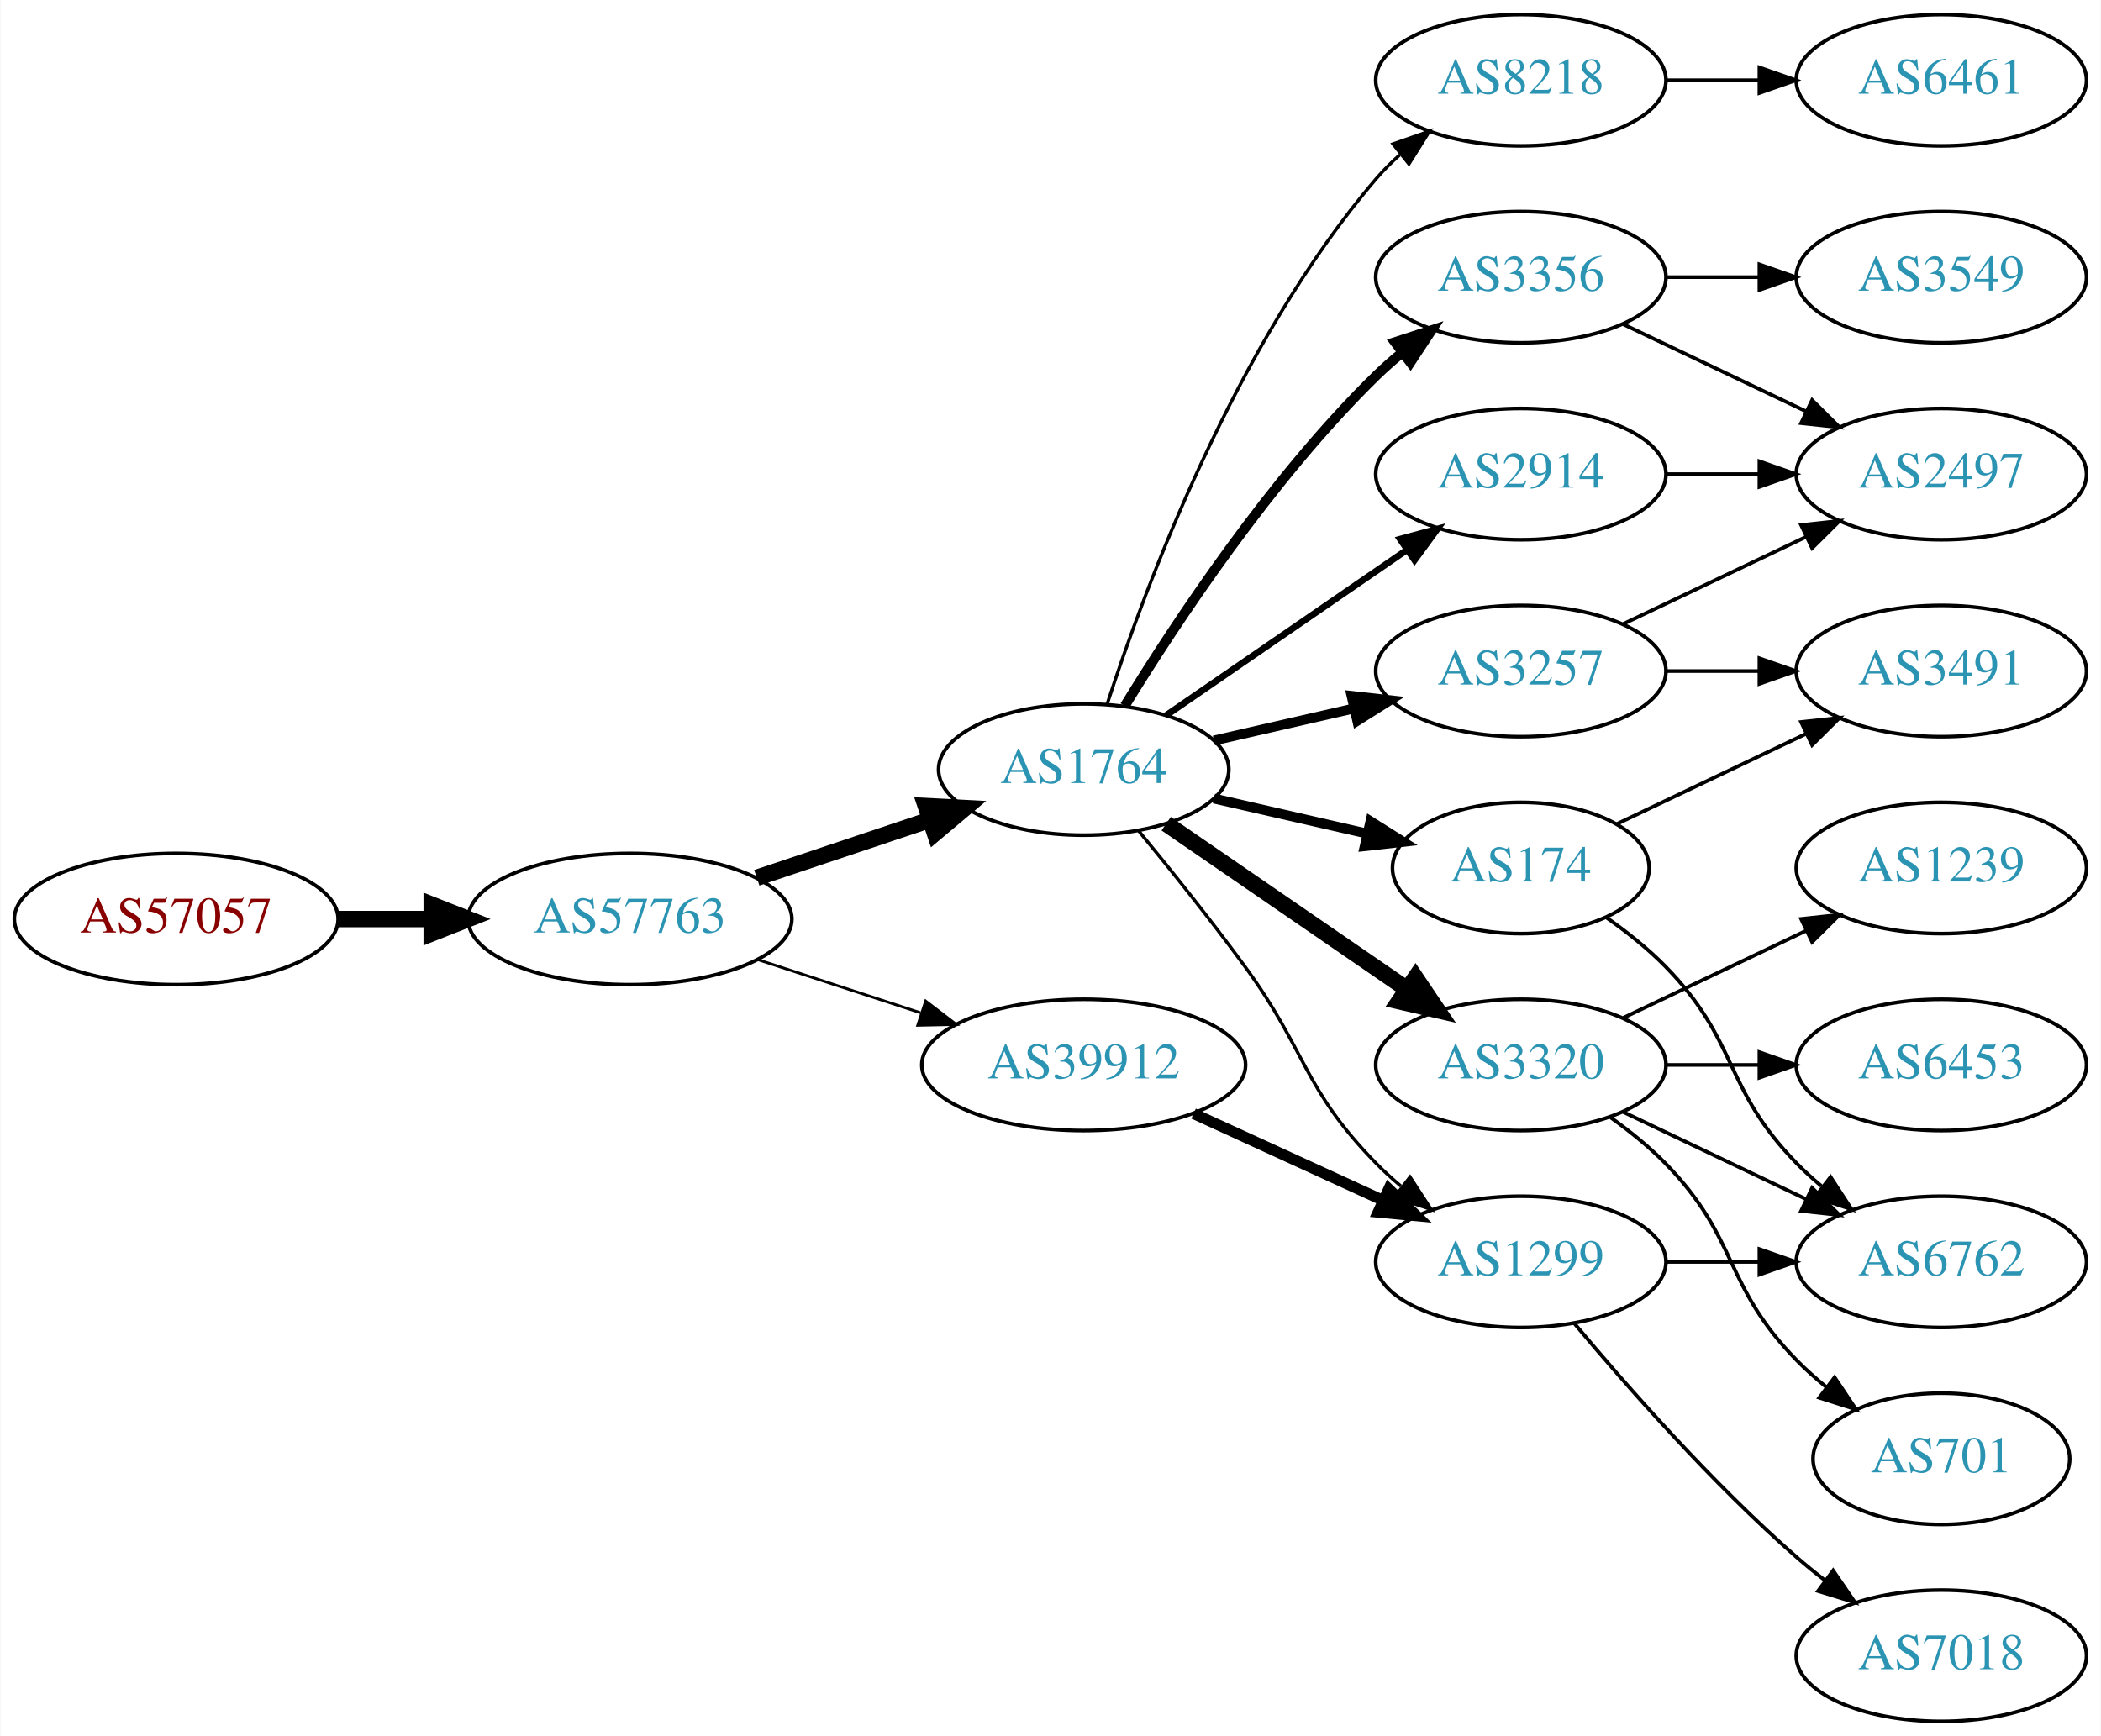
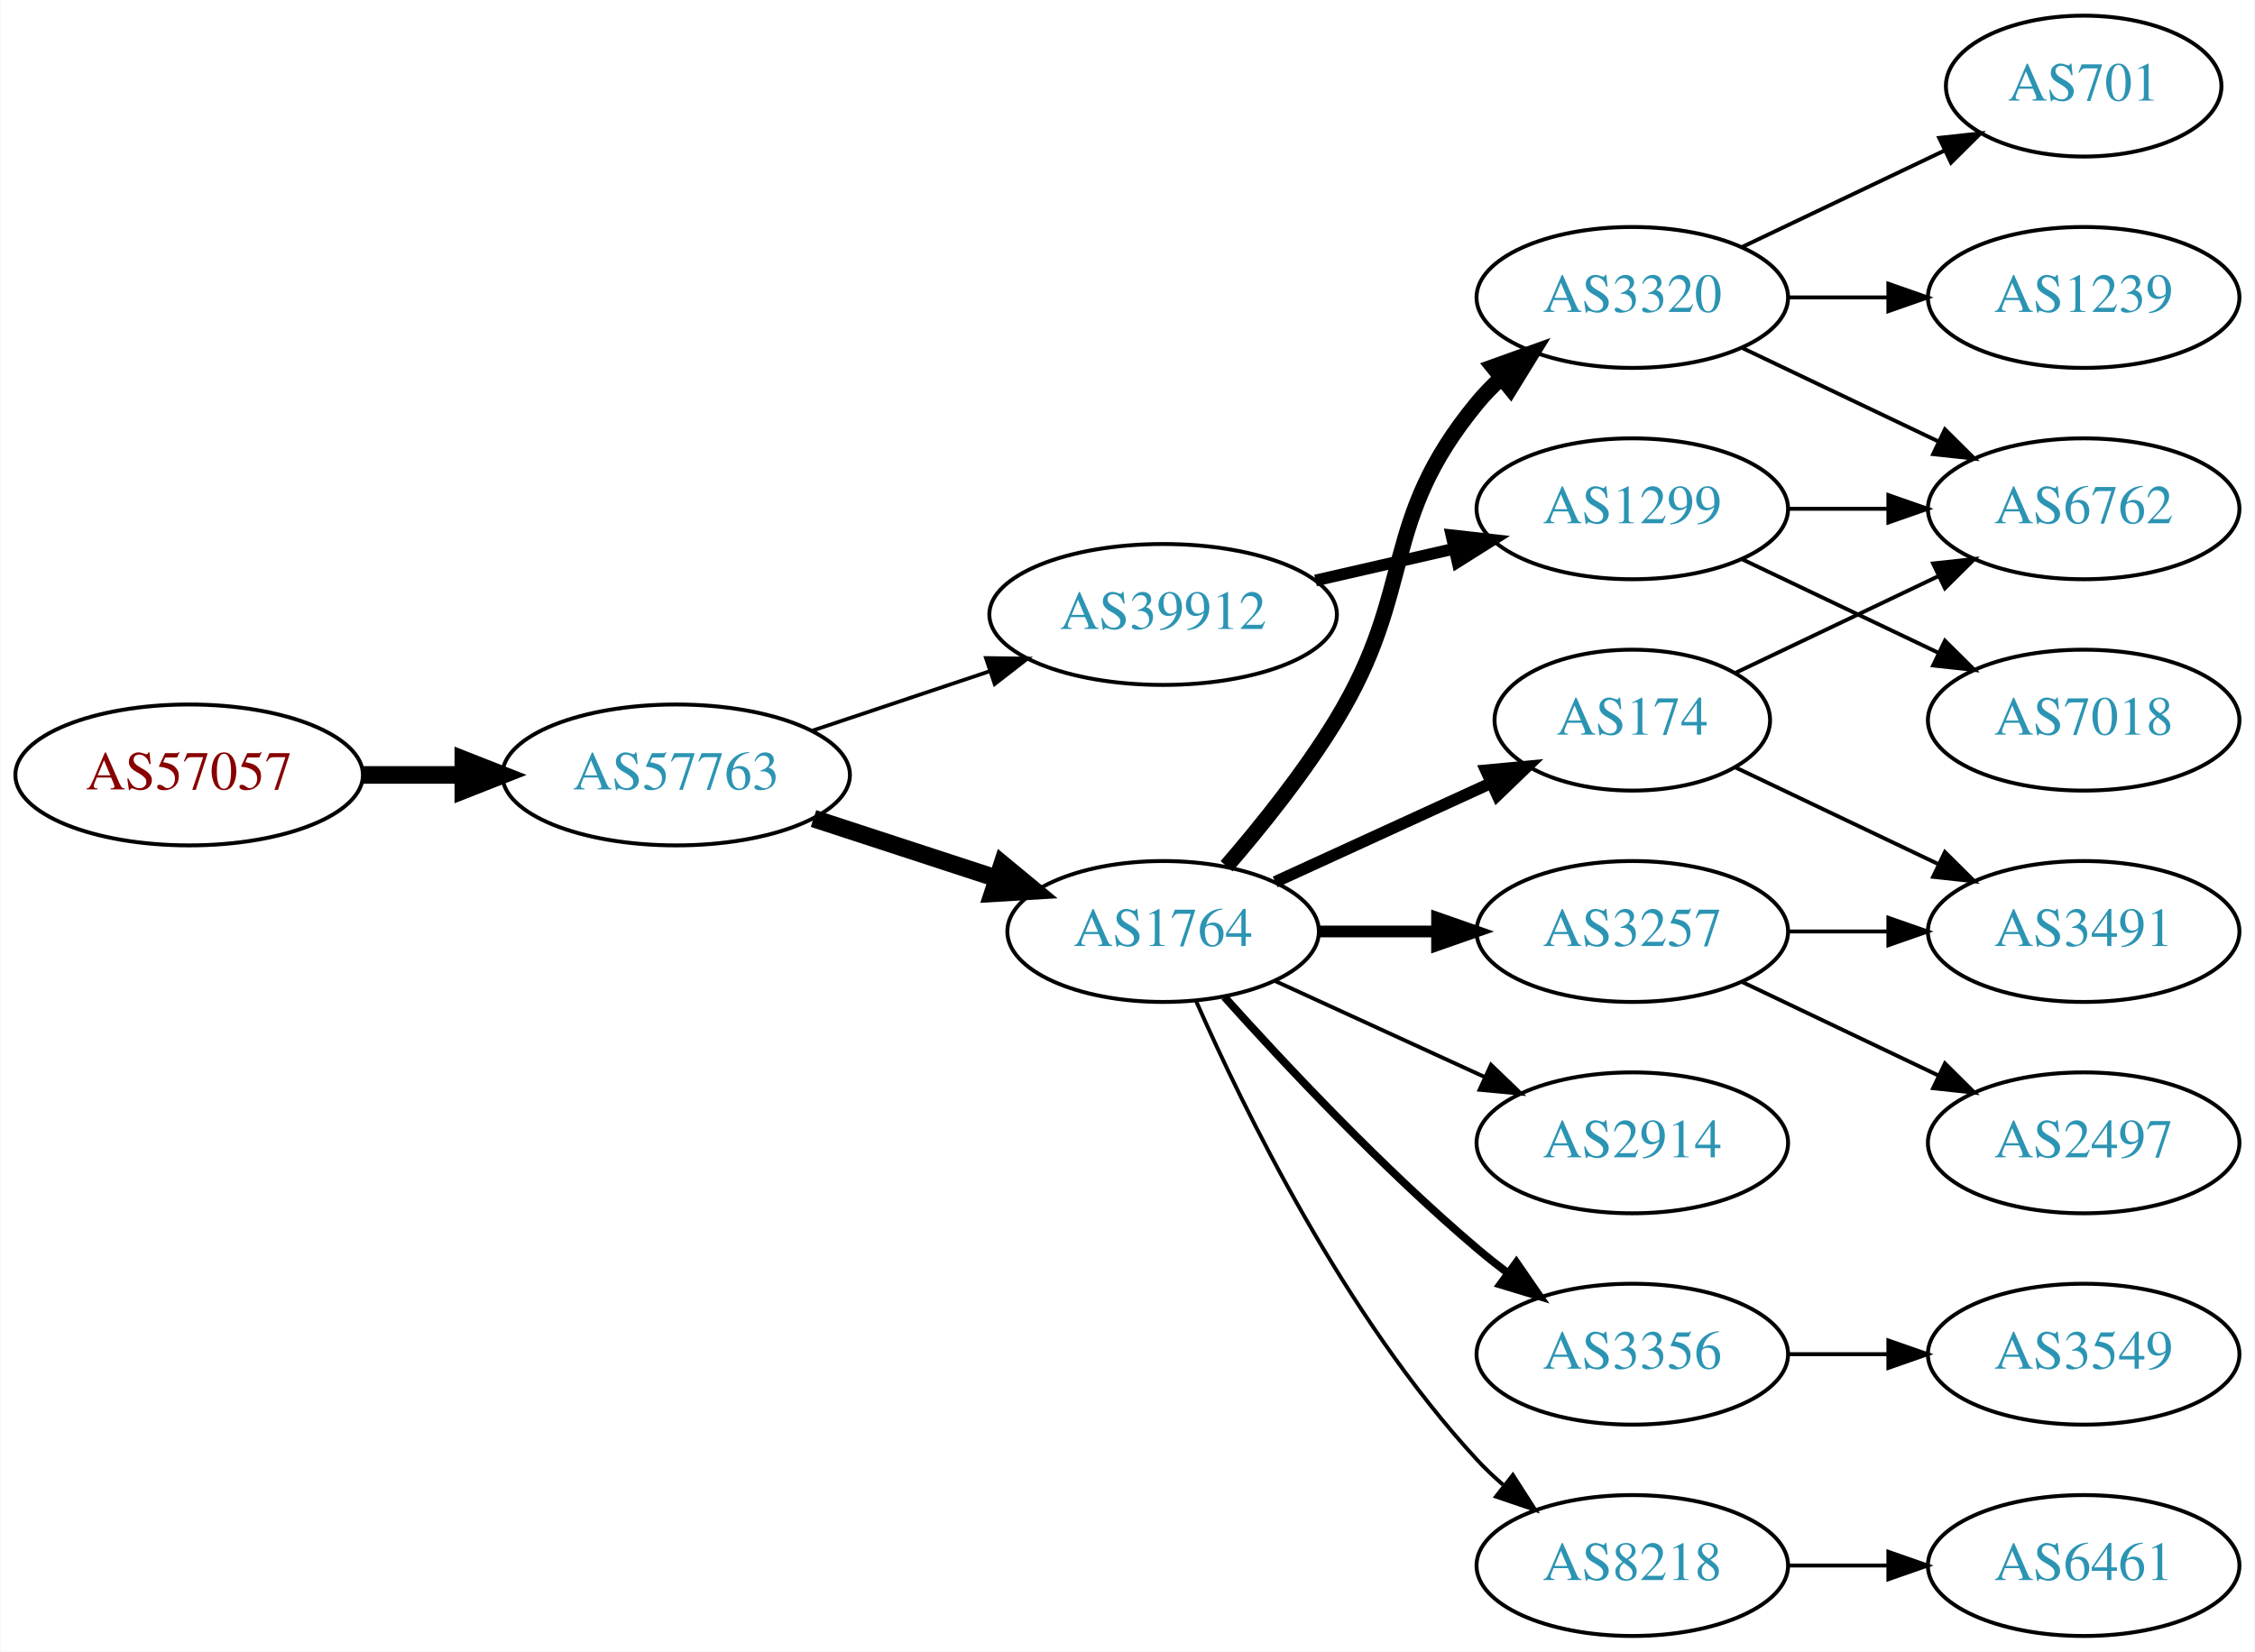
- <svg xmlns="http://www.w3.org/2000/svg" xmlns:xlink="http://www.w3.org/1999/xlink" width="576pt" height="476pt" viewBox="0.00 0.00 575.76 476.00">
-   <g id="graph0" class="graph" transform="scale(1 1) rotate(0) translate(4 472)">
-     <polygon fill="white" stroke="none" points="-4,4 -4,-472 571.762,-472 571.762,4 -4,4" />
+ <svg xmlns="http://www.w3.org/2000/svg" xmlns:xlink="http://www.w3.org/1999/xlink" width="576pt" height="422pt" viewBox="0.00 0.00 575.76 422.00">
+   <g id="graph0" class="graph" transform="scale(1 1) rotate(0) translate(4 418)">
+     <polygon fill="white" stroke="none" points="-4,4 -4,-418 571.762,-418 571.762,4 -4,4" />
    <g id="node1" class="node">
      <g id="a_node1">
        <a xlink:href="/asn/57057" xlink:title="AS57057 ~ AVALON Computersystem Ges.m.b.H. [AT]">
          <ellipse fill="#ffffff" stroke="black" cx="44.196" cy="-220" rx="44.393" ry="18" />
          <text text-anchor="middle" x="44.196" y="-216.3" font-family="Times,serif" font-size="14.00" fill="#880000">AS57057</text>
        </a>
      </g>
    </g>
    <g id="node2" class="node">
      <g id="a_node2">
        <a xlink:href="/asn/57763" xlink:title="AS57763 ~ SelfNet Internet Ges.m.b.H. [AT]">
          <ellipse fill="#ffffff" stroke="black" cx="168.588" cy="-220" rx="44.393" ry="18" />
          <text text-anchor="middle" x="168.588" y="-216.3" font-family="Times,serif" font-size="14.00" fill="#2c94b3">AS57763</text>
        </a>
      </g>
    </g>
    <g id="edge1" class="edge">
      <path fill="none" stroke="black" stroke-width="4.5" d="M88.692,-220C96.898,-220 105.569,-220 114.041,-220" />
      <polygon fill="black" stroke="black" stroke-width="4.5" points="114.233,-223.938 124.233,-220 114.233,-216.063 114.233,-223.938" />
    </g>
    <g id="node3" class="node">
      <g id="a_node3">
        <a xlink:href="/asn/1764" xlink:title="AS1764 ~ NEXTLAYER-AS [AT]">
-           <ellipse fill="#ffffff" stroke="black" cx="292.98" cy="-261" rx="39.794" ry="18" />
-           <text text-anchor="middle" x="292.98" y="-257.3" font-family="Times,serif" font-size="14.00" fill="#2c94b3">AS1764</text>
+           <ellipse fill="#ffffff" stroke="black" cx="292.98" cy="-180" rx="39.794" ry="18" />
+           <text text-anchor="middle" x="292.98" y="-176.3" font-family="Times,serif" font-size="14.00" fill="#2c94b3">AS1764</text>
        </a>
      </g>
    </g>
    <g id="edge2" class="edge">
-       <path fill="none" stroke="black" stroke-width="4.5" d="M203.356,-231.312C217.983,-236.212 235.246,-241.994 250.631,-247.148" />
-       <polygon fill="black" stroke="black" stroke-width="4.5" points="249.691,-250.986 260.424,-250.429 252.193,-243.519 249.691,-250.986" />
+       <path fill="none" stroke="black" stroke-width="4.5" d="M203.681,-208.858C218.187,-204.117 235.239,-198.544 250.469,-193.567" />
+       <polygon fill="black" stroke="black" stroke-width="4.5" points="251.888,-197.245 260.17,-190.396 249.442,-189.76 251.888,-197.245" />
    </g>
    <g id="node4" class="node">
      <g id="a_node4">
        <a xlink:href="/asn/39912" xlink:title="AS39912 ~ oja.at GmbH [AT]">
-           <ellipse fill="#ffffff" stroke="black" cx="292.98" cy="-180" rx="44.393" ry="18" />
-           <text text-anchor="middle" x="292.98" y="-176.3" font-family="Times,serif" font-size="14.00" fill="#2c94b3">AS39912</text>
+           <ellipse fill="#ffffff" stroke="black" cx="292.98" cy="-261" rx="44.393" ry="18" />
+           <text text-anchor="middle" x="292.98" y="-257.3" font-family="Times,serif" font-size="14.00" fill="#2c94b3">AS39912</text>
        </a>
      </g>
    </g>
    <g id="edge3" class="edge">
-       <path fill="none" stroke="black" stroke-width="0.75" d="M203.681,-208.858C217.474,-204.35 233.569,-199.09 248.211,-194.305" />
-       <polygon fill="black" stroke="black" stroke-width="0.75" points="249.652,-197.516 258.07,-191.082 247.478,-190.862 249.652,-197.516" />
+       <path fill="none" stroke="black" stroke-width="0.964" d="M203.356,-231.312C217.403,-236.017 233.88,-241.537 248.791,-246.532" />
+       <polygon fill="black" stroke="black" stroke-width="0.964" points="247.729,-249.867 258.322,-249.725 249.952,-243.23 247.729,-249.867" />
    </g>
    <g id="node5" class="node">
      <g id="a_node5">
-         <a xlink:href="/asn/3257" xlink:title="AS3257 ~ GTT [DE]">
-           <ellipse fill="#ffffff" stroke="black" cx="412.823" cy="-288" rx="39.794" ry="18" />
-           <text text-anchor="middle" x="412.823" y="-284.3" font-family="Times,serif" font-size="14.00" fill="#2c94b3">AS3257</text>
+         <a xlink:href="/asn/174" xlink:title="AS174 ~ Cogent Communications [US]">
+           <ellipse fill="#ffffff" stroke="black" cx="412.823" cy="-234" rx="35.194" ry="18" />
+           <text text-anchor="middle" x="412.823" y="-230.3" font-family="Times,serif" font-size="14.00" fill="#2c94b3">AS174</text>
        </a>
      </g>
    </g>
    <g id="edge4" class="edge">
-       <path fill="none" stroke="black" stroke-width="2.7" d="M328.7,-268.955C340.7,-271.704 354.32,-274.825 367.013,-277.733" />
-       <polygon fill="black" stroke="black" stroke-width="2.7" points="366.415,-281.187 376.945,-280.009 367.979,-274.364 366.415,-281.187" />
+       <path fill="none" stroke="black" stroke-width="3" d="M321.609,-192.661C338.025,-200.183 359.007,-209.798 376.604,-217.861" />
+       <polygon fill="black" stroke="black" stroke-width="3" points="375.432,-221.174 385.981,-222.158 378.348,-214.811 375.432,-221.174" />
    </g>
    <g id="node6" class="node">
      <g id="a_node6">
-         <a xlink:href="/asn/8218" xlink:title="AS8218 ~ legacy Neotelecoms [FR]">
-           <ellipse fill="#ffffff" stroke="black" cx="412.823" cy="-450" rx="39.794" ry="18" />
-           <text text-anchor="middle" x="412.823" y="-446.3" font-family="Times,serif" font-size="14.00" fill="#2c94b3">AS8218</text>
+         <a xlink:href="/asn/3320" xlink:title="AS3320 ~ DTAG [DE]">
+           <ellipse fill="#ffffff" stroke="black" cx="412.823" cy="-342" rx="39.794" ry="18" />
+           <text text-anchor="middle" x="412.823" y="-338.3" font-family="Times,serif" font-size="14.00" fill="#2c94b3">AS3320</text>
        </a>
      </g>
    </g>
    <g id="edge5" class="edge">
-       <path fill="none" stroke="black" stroke-width="0.9" d="M299.428,-278.991C309.742,-310.816 334.604,-377.927 373.176,-423 375.122,-425.274 377.3,-427.449 379.605,-429.507" />
-       <polygon fill="black" stroke="black" stroke-width="0.9" points="377.775,-432.524 387.774,-436.027 382.142,-427.053 377.775,-432.524" />
+       <path fill="none" stroke="black" stroke-width="4" d="M309.178,-196.677C318.054,-206.949 329.066,-220.666 337.176,-234 357.649,-267.658 348.112,-284.606 373.176,-315 375.032,-317.25 377.119,-319.396 379.338,-321.424" />
+       <polygon fill="black" stroke="black" stroke-width="4" points="377.273,-324.256 387.242,-327.844 381.686,-318.823 377.273,-324.256" />
    </g>
    <g id="node7" class="node">
      <g id="a_node7">
-         <a xlink:href="/asn/3320" xlink:title="AS3320 ~ DTAG [DE]">
+         <a xlink:href="/asn/3257" xlink:title="AS3257 ~ GTT [DE]">
          <ellipse fill="#ffffff" stroke="black" cx="412.823" cy="-180" rx="39.794" ry="18" />
-           <text text-anchor="middle" x="412.823" y="-176.3" font-family="Times,serif" font-size="14.00" fill="#2c94b3">AS3320</text>
+           <text text-anchor="middle" x="412.823" y="-176.3" font-family="Times,serif" font-size="14.00" fill="#2c94b3">AS3257</text>
        </a>
      </g>
    </g>
    <g id="edge6" class="edge">
-       <path fill="none" stroke="black" stroke-width="4.5" d="M315.595,-246.143C334.083,-233.435 360.897,-215.005 381.526,-200.825" />
-       <polygon fill="black" stroke="black" stroke-width="4.5" points="383.936,-203.946 389.947,-195.037 379.475,-197.456 383.936,-203.946" />
+       <path fill="none" stroke="black" stroke-width="3" d="M332.893,-180C342.446,-180 352.796,-180 362.759,-180" />
+       <polygon fill="black" stroke="black" stroke-width="3" points="362.951,-183.5 372.951,-180 362.951,-176.5 362.951,-183.5" />
    </g>
    <g id="node8" class="node">
      <g id="a_node8">
        <a xlink:href="/asn/2914" xlink:title="AS2914 ~ NTT America, Inc. [US]">
-           <ellipse fill="#ffffff" stroke="black" cx="412.823" cy="-342" rx="39.794" ry="18" />
-           <text text-anchor="middle" x="412.823" y="-338.3" font-family="Times,serif" font-size="14.00" fill="#2c94b3">AS2914</text>
+           <ellipse fill="#ffffff" stroke="black" cx="412.823" cy="-126" rx="39.794" ry="18" />
+           <text text-anchor="middle" x="412.823" y="-122.3" font-family="Times,serif" font-size="14.00" fill="#2c94b3">AS2914</text>
        </a>
      </g>
    </g>
    <g id="edge7" class="edge">
-       <path fill="none" stroke="black" stroke-width="1.8" d="M315.595,-275.857C334.083,-288.565 360.897,-306.995 381.526,-321.175" />
-       <polygon fill="black" stroke="black" stroke-width="1.8" points="379.723,-324.183 389.947,-326.963 383.688,-318.414 379.723,-324.183" />
+       <path fill="none" stroke="black" d="M321.609,-167.339C337.566,-160.027 357.837,-150.739 375.119,-142.819" />
+       <polygon fill="black" stroke="black" points="376.734,-145.929 384.367,-138.581 373.818,-139.565 376.734,-145.929" />
    </g>
    <g id="node9" class="node">
      <g id="a_node9">
        <a xlink:href="/asn/3356" xlink:title="AS3356 ~ Level 3 Parent, LLC [US]">
-           <ellipse fill="#ffffff" stroke="black" cx="412.823" cy="-396" rx="39.794" ry="18" />
-           <text text-anchor="middle" x="412.823" y="-392.3" font-family="Times,serif" font-size="14.00" fill="#2c94b3">AS3356</text>
+           <ellipse fill="#ffffff" stroke="black" cx="412.823" cy="-72" rx="39.794" ry="18" />
+           <text text-anchor="middle" x="412.823" y="-68.3" font-family="Times,serif" font-size="14.00" fill="#2c94b3">AS3356</text>
        </a>
      </g>
    </g>
    <g id="edge8" class="edge">
-       <path fill="none" stroke="black" stroke-width="2.7" d="M304.246,-278.44C318.055,-300.991 344.243,-340.722 373.176,-369 375.317,-371.092 377.634,-373.137 380.034,-375.106" />
-       <polygon fill="black" stroke="black" stroke-width="2.7" points="378.301,-378.185 388.375,-381.464 382.544,-372.618 378.301,-378.185" />
+       <path fill="none" stroke="black" stroke-width="2" d="M308.626,-163.275C323.927,-146.235 349.025,-119.477 373.176,-99 375.674,-96.883 378.334,-94.768 381.045,-92.707" />
+       <polygon fill="black" stroke="black" stroke-width="2" points="383.212,-95.459 389.222,-86.734 379.082,-89.806 383.212,-95.459" />
    </g>
    <g id="node10" class="node">
      <g id="a_node10">
+         <a xlink:href="/asn/8218" xlink:title="AS8218 ~ legacy Neotelecoms [FR]">
+           <ellipse fill="#ffffff" stroke="black" cx="412.823" cy="-18" rx="39.794" ry="18" />
+           <text text-anchor="middle" x="412.823" y="-14.3" font-family="Times,serif" font-size="14.00" fill="#2c94b3">AS8218</text>
+         </a>
+       </g>
+     </g>
+     <g id="edge9" class="edge">
+       <path fill="none" stroke="black" d="M301.396,-162.239C313.464,-134.817 339.436,-81.528 373.176,-45 375.207,-42.802 377.446,-40.681 379.792,-38.66" />
+       <polygon fill="black" stroke="black" points="382.319,-41.126 388.036,-32.206 378.004,-35.614 382.319,-41.126" />
+     </g>
+     <g id="node13" class="node">
+       <g id="a_node13">
        <a xlink:href="/asn/1299" xlink:title="AS1299 ~ Telia Carrier [EU]">
-           <ellipse fill="#ffffff" stroke="black" cx="412.823" cy="-126" rx="39.794" ry="18" />
-           <text text-anchor="middle" x="412.823" y="-122.3" font-family="Times,serif" font-size="14.00" fill="#2c94b3">AS1299</text>
-         </a>
-       </g>
-     </g>
-     <g id="edge9" class="edge">
-       <path fill="none" stroke="black" stroke-width="0.9" d="M307.983,-244.269C316.631,-233.75 327.823,-219.792 337.176,-207 354.201,-183.716 353.004,-173.617 373.176,-153 375.269,-150.861 377.553,-148.782 379.929,-146.79" />
-       <polygon fill="black" stroke="black" stroke-width="0.9" points="382.448,-149.268 388.229,-140.389 378.173,-143.725 382.448,-149.268" />
+           <ellipse fill="#ffffff" stroke="black" cx="412.823" cy="-288" rx="39.794" ry="18" />
+           <text text-anchor="middle" x="412.823" y="-284.3" font-family="Times,serif" font-size="14.00" fill="#2c94b3">AS1299</text>
+         </a>
+       </g>
+     </g>
+     <g id="edge12" class="edge">
+       <path fill="none" stroke="black" stroke-width="3" d="M331.915,-269.692C343.156,-272.267 355.568,-275.111 367.192,-277.774" />
+       <polygon fill="black" stroke="black" stroke-width="3" points="366.624,-281.235 377.153,-280.057 368.188,-274.412 366.624,-281.235" />
    </g>
    <g id="node11" class="node">
      <g id="a_node11">
-         <a xlink:href="/asn/174" xlink:title="AS174 ~ Cogent Communications [US]">
-           <ellipse fill="#ffffff" stroke="black" cx="412.823" cy="-234" rx="35.194" ry="18" />
-           <text text-anchor="middle" x="412.823" y="-230.3" font-family="Times,serif" font-size="14.00" fill="#2c94b3">AS174</text>
+         <a xlink:href="/asn/6762" xlink:title="AS6762 ~ TELECOM ITALIA SPARKLE S.p.A. [IT]">
+           <ellipse fill="#ffffff" stroke="black" cx="528.116" cy="-288" rx="39.794" ry="18" />
+           <text text-anchor="middle" x="528.116" y="-284.3" font-family="Times,serif" font-size="14.00" fill="#2c94b3">AS6762</text>
        </a>
      </g>
    </g>
    <g id="edge10" class="edge">
-       <path fill="none" stroke="black" stroke-width="2.7" d="M328.7,-253.045C341.792,-250.045 356.814,-246.604 370.455,-243.478" />
-       <polygon fill="black" stroke="black" stroke-width="2.7" points="371.597,-246.807 380.562,-241.162 370.033,-239.984 371.597,-246.807" />
-     </g>
-     <g id="edge17" class="edge">
-       <path fill="none" stroke="black" stroke-width="3" d="M323.11,-166.652C338.721,-159.498 358.119,-150.609 374.791,-142.97" />
-       <polygon fill="black" stroke="black" stroke-width="3" points="376.61,-145.986 384.243,-138.638 373.694,-139.622 376.61,-145.986" />
-     </g>
-     <g id="node17" class="node">
-       <g id="a_node17">
-         <a xlink:href="/asn/2497" xlink:title="AS2497 ~ Internet Initiative Japan Inc. [JP]">
-           <ellipse fill="#ffffff" stroke="black" cx="528.116" cy="-342" rx="39.794" ry="18" />
-           <text text-anchor="middle" x="528.116" y="-338.3" font-family="Times,serif" font-size="14.00" fill="#2c94b3">AS2497</text>
-         </a>
-       </g>
-     </g>
-     <g id="edge22" class="edge">
-       <path fill="none" stroke="black" d="M440.959,-300.934C455.953,-308.081 474.774,-317.052 490.998,-324.785" />
-       <polygon fill="black" stroke="black" points="489.668,-328.028 500.201,-329.171 492.68,-321.709 489.668,-328.028" />
-     </g>
-     <g id="node20" class="node">
-       <g id="a_node20">
-         <a xlink:href="/asn/3491" xlink:title="AS3491 ~ PCCW Global, Inc. [US]">
-           <ellipse fill="#ffffff" stroke="black" cx="528.116" cy="-288" rx="39.794" ry="18" />
-           <text text-anchor="middle" x="528.116" y="-284.3" font-family="Times,serif" font-size="14.00" fill="#2c94b3">AS3491</text>
-         </a>
-       </g>
-     </g>
-     <g id="edge23" class="edge">
-       <path fill="none" stroke="black" d="M452.495,-288C460.698,-288 469.462,-288 477.994,-288" />
-       <polygon fill="black" stroke="black" points="478.233,-291.5 488.233,-288 478.233,-284.5 478.233,-291.5" />
+       <path fill="none" stroke="black" d="M439.248,-246.119C454.551,-253.413 474.274,-262.814 491.156,-270.86" />
+       <polygon fill="black" stroke="black" points="489.663,-274.026 500.196,-275.169 492.675,-267.707 489.663,-274.026" />
    </g>
    <g id="node12" class="node">
      <g id="a_node12">
-         <a xlink:href="/asn/6461" xlink:title="AS6461 ~ Zayo Bandwidth [US]">
-           <ellipse fill="#ffffff" stroke="black" cx="528.116" cy="-450" rx="39.794" ry="18" />
-           <text text-anchor="middle" x="528.116" y="-446.3" font-family="Times,serif" font-size="14.00" fill="#2c94b3">AS6461</text>
+         <a xlink:href="/asn/3491" xlink:title="AS3491 ~ PCCW Global, Inc. [US]">
+           <ellipse fill="#ffffff" stroke="black" cx="528.116" cy="-180" rx="39.794" ry="18" />
+           <text text-anchor="middle" x="528.116" y="-176.3" font-family="Times,serif" font-size="14.00" fill="#2c94b3">AS3491</text>
        </a>
      </g>
    </g>
    <g id="edge11" class="edge">
-       <path fill="none" stroke="black" d="M452.495,-450C460.698,-450 469.462,-450 477.994,-450" />
-       <polygon fill="black" stroke="black" points="478.233,-453.5 488.233,-450 478.233,-446.5 478.233,-453.5" />
-     </g>
-     <g id="node13" class="node">
-       <g id="a_node13">
-         <a xlink:href="/asn/6762" xlink:title="AS6762 ~ TELECOM ITALIA SPARKLE S.p.A. [IT]">
+       <path fill="none" stroke="black" d="M439.248,-221.881C454.551,-214.587 474.274,-205.186 491.156,-197.14" />
+       <polygon fill="black" stroke="black" points="492.675,-200.293 500.196,-192.831 489.663,-193.974 492.675,-200.293" />
+     </g>
+     <g id="edge16" class="edge">
+       <path fill="none" stroke="black" d="M440.959,-329.066C455.953,-321.919 474.774,-312.948 490.998,-305.215" />
+       <polygon fill="black" stroke="black" points="492.68,-308.291 500.201,-300.829 489.668,-301.972 492.68,-308.291" />
+     </g>
+     <g id="node15" class="node">
+       <g id="a_node15">
+         <a xlink:href="/asn/701" xlink:title="AS701 ~ UUNET [US]">
+           <ellipse fill="#ffffff" stroke="black" cx="528.116" cy="-396" rx="35.194" ry="18" />
+           <text text-anchor="middle" x="528.116" y="-392.3" font-family="Times,serif" font-size="14.00" fill="#2c94b3">AS701</text>
+         </a>
+       </g>
+     </g>
+     <g id="edge15" class="edge">
+       <path fill="none" stroke="black" d="M440.959,-354.934C456.391,-362.29 475.877,-371.577 492.412,-379.459" />
+       <polygon fill="black" stroke="black" points="491.221,-382.768 501.754,-383.911 494.232,-376.449 491.221,-382.768" />
+     </g>
+     <g id="node16" class="node">
+       <g id="a_node16">
+         <a xlink:href="/asn/1239" xlink:title="AS1239 ~ Sprint [US]">
+           <ellipse fill="#ffffff" stroke="black" cx="528.116" cy="-342" rx="39.794" ry="18" />
+           <text text-anchor="middle" x="528.116" y="-338.3" font-family="Times,serif" font-size="14.00" fill="#2c94b3">AS1239</text>
+         </a>
+       </g>
+     </g>
+     <g id="edge17" class="edge">
+       <path fill="none" stroke="black" d="M452.495,-342C460.698,-342 469.462,-342 477.994,-342" />
+       <polygon fill="black" stroke="black" points="478.233,-345.5 488.233,-342 478.233,-338.5 478.233,-345.5" />
+     </g>
+     <g id="edge13" class="edge">
+       <path fill="none" stroke="black" d="M452.495,-180C460.698,-180 469.462,-180 477.994,-180" />
+       <polygon fill="black" stroke="black" points="478.233,-183.5 488.233,-180 478.233,-176.5 478.233,-183.5" />
+     </g>
+     <g id="node14" class="node">
+       <g id="a_node14">
+         <a xlink:href="/asn/2497" xlink:title="AS2497 ~ Internet Initiative Japan Inc. [JP]">
          <ellipse fill="#ffffff" stroke="black" cx="528.116" cy="-126" rx="39.794" ry="18" />
-           <text text-anchor="middle" x="528.116" y="-122.3" font-family="Times,serif" font-size="14.00" fill="#2c94b3">AS6762</text>
-         </a>
-       </g>
-     </g>
-     <g id="edge12" class="edge">
+           <text text-anchor="middle" x="528.116" y="-122.3" font-family="Times,serif" font-size="14.00" fill="#2c94b3">AS2497</text>
+         </a>
+       </g>
+     </g>
+     <g id="edge14" class="edge">
      <path fill="none" stroke="black" d="M440.959,-167.066C455.953,-159.919 474.774,-150.948 490.998,-143.215" />
      <polygon fill="black" stroke="black" points="492.68,-146.291 500.201,-138.829 489.668,-139.972 492.68,-146.291" />
-     </g>
-     <g id="node14" class="node">
-       <g id="a_node14">
-         <a xlink:href="/asn/1239" xlink:title="AS1239 ~ Sprint [US]">
-           <ellipse fill="#ffffff" stroke="black" cx="528.116" cy="-234" rx="39.794" ry="18" />
-           <text text-anchor="middle" x="528.116" y="-230.3" font-family="Times,serif" font-size="14.00" fill="#2c94b3">AS1239</text>
-         </a>
-       </g>
-     </g>
-     <g id="edge13" class="edge">
-       <path fill="none" stroke="black" d="M440.959,-192.934C455.953,-200.081 474.774,-209.052 490.998,-216.785" />
-       <polygon fill="black" stroke="black" points="489.668,-220.028 500.201,-221.171 492.68,-213.709 489.668,-220.028" />
-     </g>
-     <g id="node15" class="node">
-       <g id="a_node15">
-         <a xlink:href="/asn/6453" xlink:title="AS6453 ~ TATA COMMUNICATIONS (AMERICA) INC [US]">
-           <ellipse fill="#ffffff" stroke="black" cx="528.116" cy="-180" rx="39.794" ry="18" />
-           <text text-anchor="middle" x="528.116" y="-176.3" font-family="Times,serif" font-size="14.00" fill="#2c94b3">AS6453</text>
-         </a>
-       </g>
-     </g>
-     <g id="edge14" class="edge">
-       <path fill="none" stroke="black" d="M452.495,-180C460.698,-180 469.462,-180 477.994,-180" />
-       <polygon fill="black" stroke="black" points="478.233,-183.5 488.233,-180 478.233,-176.5 478.233,-183.5" />
-     </g>
-     <g id="node16" class="node">
-       <g id="a_node16">
-         <a xlink:href="/asn/701" xlink:title="AS701 ~ UUNET [US]">
-           <ellipse fill="#ffffff" stroke="black" cx="528.116" cy="-72" rx="35.194" ry="18" />
-           <text text-anchor="middle" x="528.116" y="-68.3" font-family="Times,serif" font-size="14.00" fill="#2c94b3">AS701</text>
-         </a>
-       </g>
-     </g>
-     <g id="edge15" class="edge">
-       <path fill="none" stroke="black" d="M437.417,-165.611C442.673,-161.852 448.005,-157.563 452.469,-153 472.642,-132.383 468.297,-119.617 488.469,-99 490.949,-96.466 493.695,-94.017 496.548,-91.696" />
-       <polygon fill="black" stroke="black" points="498.85,-94.343 504.733,-85.532 494.639,-88.752 498.85,-94.343" />
-     </g>
-     <g id="edge16" class="edge">
-       <path fill="none" stroke="black" d="M452.495,-342C460.698,-342 469.462,-342 477.994,-342" />
-       <polygon fill="black" stroke="black" points="478.233,-345.5 488.233,-342 478.233,-338.5 478.233,-345.5" />
-     </g>
-     <g id="edge20" class="edge">
-       <path fill="none" stroke="black" d="M440.959,-383.066C455.953,-375.919 474.774,-366.948 490.998,-359.215" />
-       <polygon fill="black" stroke="black" points="492.68,-362.291 500.201,-354.829 489.668,-355.972 492.68,-362.291" />
    </g>
    <g id="node19" class="node">
      <g id="a_node19">
        <a xlink:href="/asn/3549" xlink:title="AS3549 ~ Level 3 Parent, LLC [US]">
-           <ellipse fill="#ffffff" stroke="black" cx="528.116" cy="-396" rx="39.794" ry="18" />
-           <text text-anchor="middle" x="528.116" y="-392.3" font-family="Times,serif" font-size="14.00" fill="#2c94b3">AS3549</text>
+           <ellipse fill="#ffffff" stroke="black" cx="528.116" cy="-72" rx="39.794" ry="18" />
+           <text text-anchor="middle" x="528.116" y="-68.3" font-family="Times,serif" font-size="14.00" fill="#2c94b3">AS3549</text>
        </a>
      </g>
    </g>
    <g id="edge21" class="edge">
-       <path fill="none" stroke="black" d="M452.495,-396C460.698,-396 469.462,-396 477.994,-396" />
-       <polygon fill="black" stroke="black" points="478.233,-399.5 488.233,-396 478.233,-392.5 478.233,-399.5" />
-     </g>
-     <g id="edge19" class="edge">
-       <path fill="none" stroke="black" d="M452.495,-126C460.698,-126 469.462,-126 477.994,-126" />
-       <polygon fill="black" stroke="black" points="478.233,-129.5 488.233,-126 478.233,-122.5 478.233,-129.5" />
+       <path fill="none" stroke="black" d="M452.495,-72C460.698,-72 469.462,-72 477.994,-72" />
+       <polygon fill="black" stroke="black" points="478.233,-75.5 488.233,-72 478.233,-68.5 478.233,-75.5" />
    </g>
    <g id="node18" class="node">
      <g id="a_node18">
+         <a xlink:href="/asn/6461" xlink:title="AS6461 ~ Zayo Bandwidth [US]">
+           <ellipse fill="#ffffff" stroke="black" cx="528.116" cy="-18" rx="39.794" ry="18" />
+           <text text-anchor="middle" x="528.116" y="-14.3" font-family="Times,serif" font-size="14.00" fill="#2c94b3">AS6461</text>
+         </a>
+       </g>
+     </g>
+     <g id="edge20" class="edge">
+       <path fill="none" stroke="black" d="M452.495,-18C460.698,-18 469.462,-18 477.994,-18" />
+       <polygon fill="black" stroke="black" points="478.233,-21.5 488.233,-18 478.233,-14.5 478.233,-21.5" />
+     </g>
+     <g id="edge18" class="edge">
+       <path fill="none" stroke="black" d="M452.495,-288C460.698,-288 469.462,-288 477.994,-288" />
+       <polygon fill="black" stroke="black" points="478.233,-291.5 488.233,-288 478.233,-284.5 478.233,-291.5" />
+     </g>
+     <g id="node17" class="node">
+       <g id="a_node17">
        <a xlink:href="/asn/7018" xlink:title="AS7018 ~ AT&amp;T Services, Inc. [US]">
-           <ellipse fill="#ffffff" stroke="black" cx="528.116" cy="-18" rx="39.794" ry="18" />
-           <text text-anchor="middle" x="528.116" y="-14.3" font-family="Times,serif" font-size="14.00" fill="#2c94b3">AS7018</text>
-         </a>
-       </g>
-     </g>
-     <g id="edge18" class="edge">
-       <path fill="none" stroke="black" d="M427.453,-109.183C441.736,-92.071 465.282,-65.255 488.469,-45 490.935,-42.846 493.574,-40.706 496.271,-38.628" />
-       <polygon fill="black" stroke="black" points="498.444,-41.375 504.425,-32.63 494.296,-35.736 498.444,-41.375" />
-     </g>
-     <g id="edge25" class="edge">
-       <path fill="none" stroke="black" d="M436.206,-220.468C441.848,-216.51 447.661,-211.914 452.469,-207 472.642,-186.383 468.297,-173.617 488.469,-153 490.562,-150.861 492.846,-148.782 495.222,-146.79" />
-       <polygon fill="black" stroke="black" points="497.741,-149.268 503.522,-140.389 493.466,-143.725 497.741,-149.268" />
-     </g>
-     <g id="edge24" class="edge">
-       <path fill="none" stroke="black" d="M439.248,-246.119C454.551,-253.413 474.274,-262.814 491.156,-270.86" />
-       <polygon fill="black" stroke="black" points="489.663,-274.026 500.196,-275.169 492.675,-267.707 489.663,-274.026" />
+           <ellipse fill="#ffffff" stroke="black" cx="528.116" cy="-234" rx="39.794" ry="18" />
+           <text text-anchor="middle" x="528.116" y="-230.3" font-family="Times,serif" font-size="14.00" fill="#2c94b3">AS7018</text>
+         </a>
+       </g>
+     </g>
+     <g id="edge19" class="edge">
+       <path fill="none" stroke="black" d="M440.959,-275.066C455.953,-267.919 474.774,-258.948 490.998,-251.215" />
+       <polygon fill="black" stroke="black" points="492.68,-254.291 500.201,-246.829 489.668,-247.972 492.68,-254.291" />
    </g>
  </g>
</svg>
